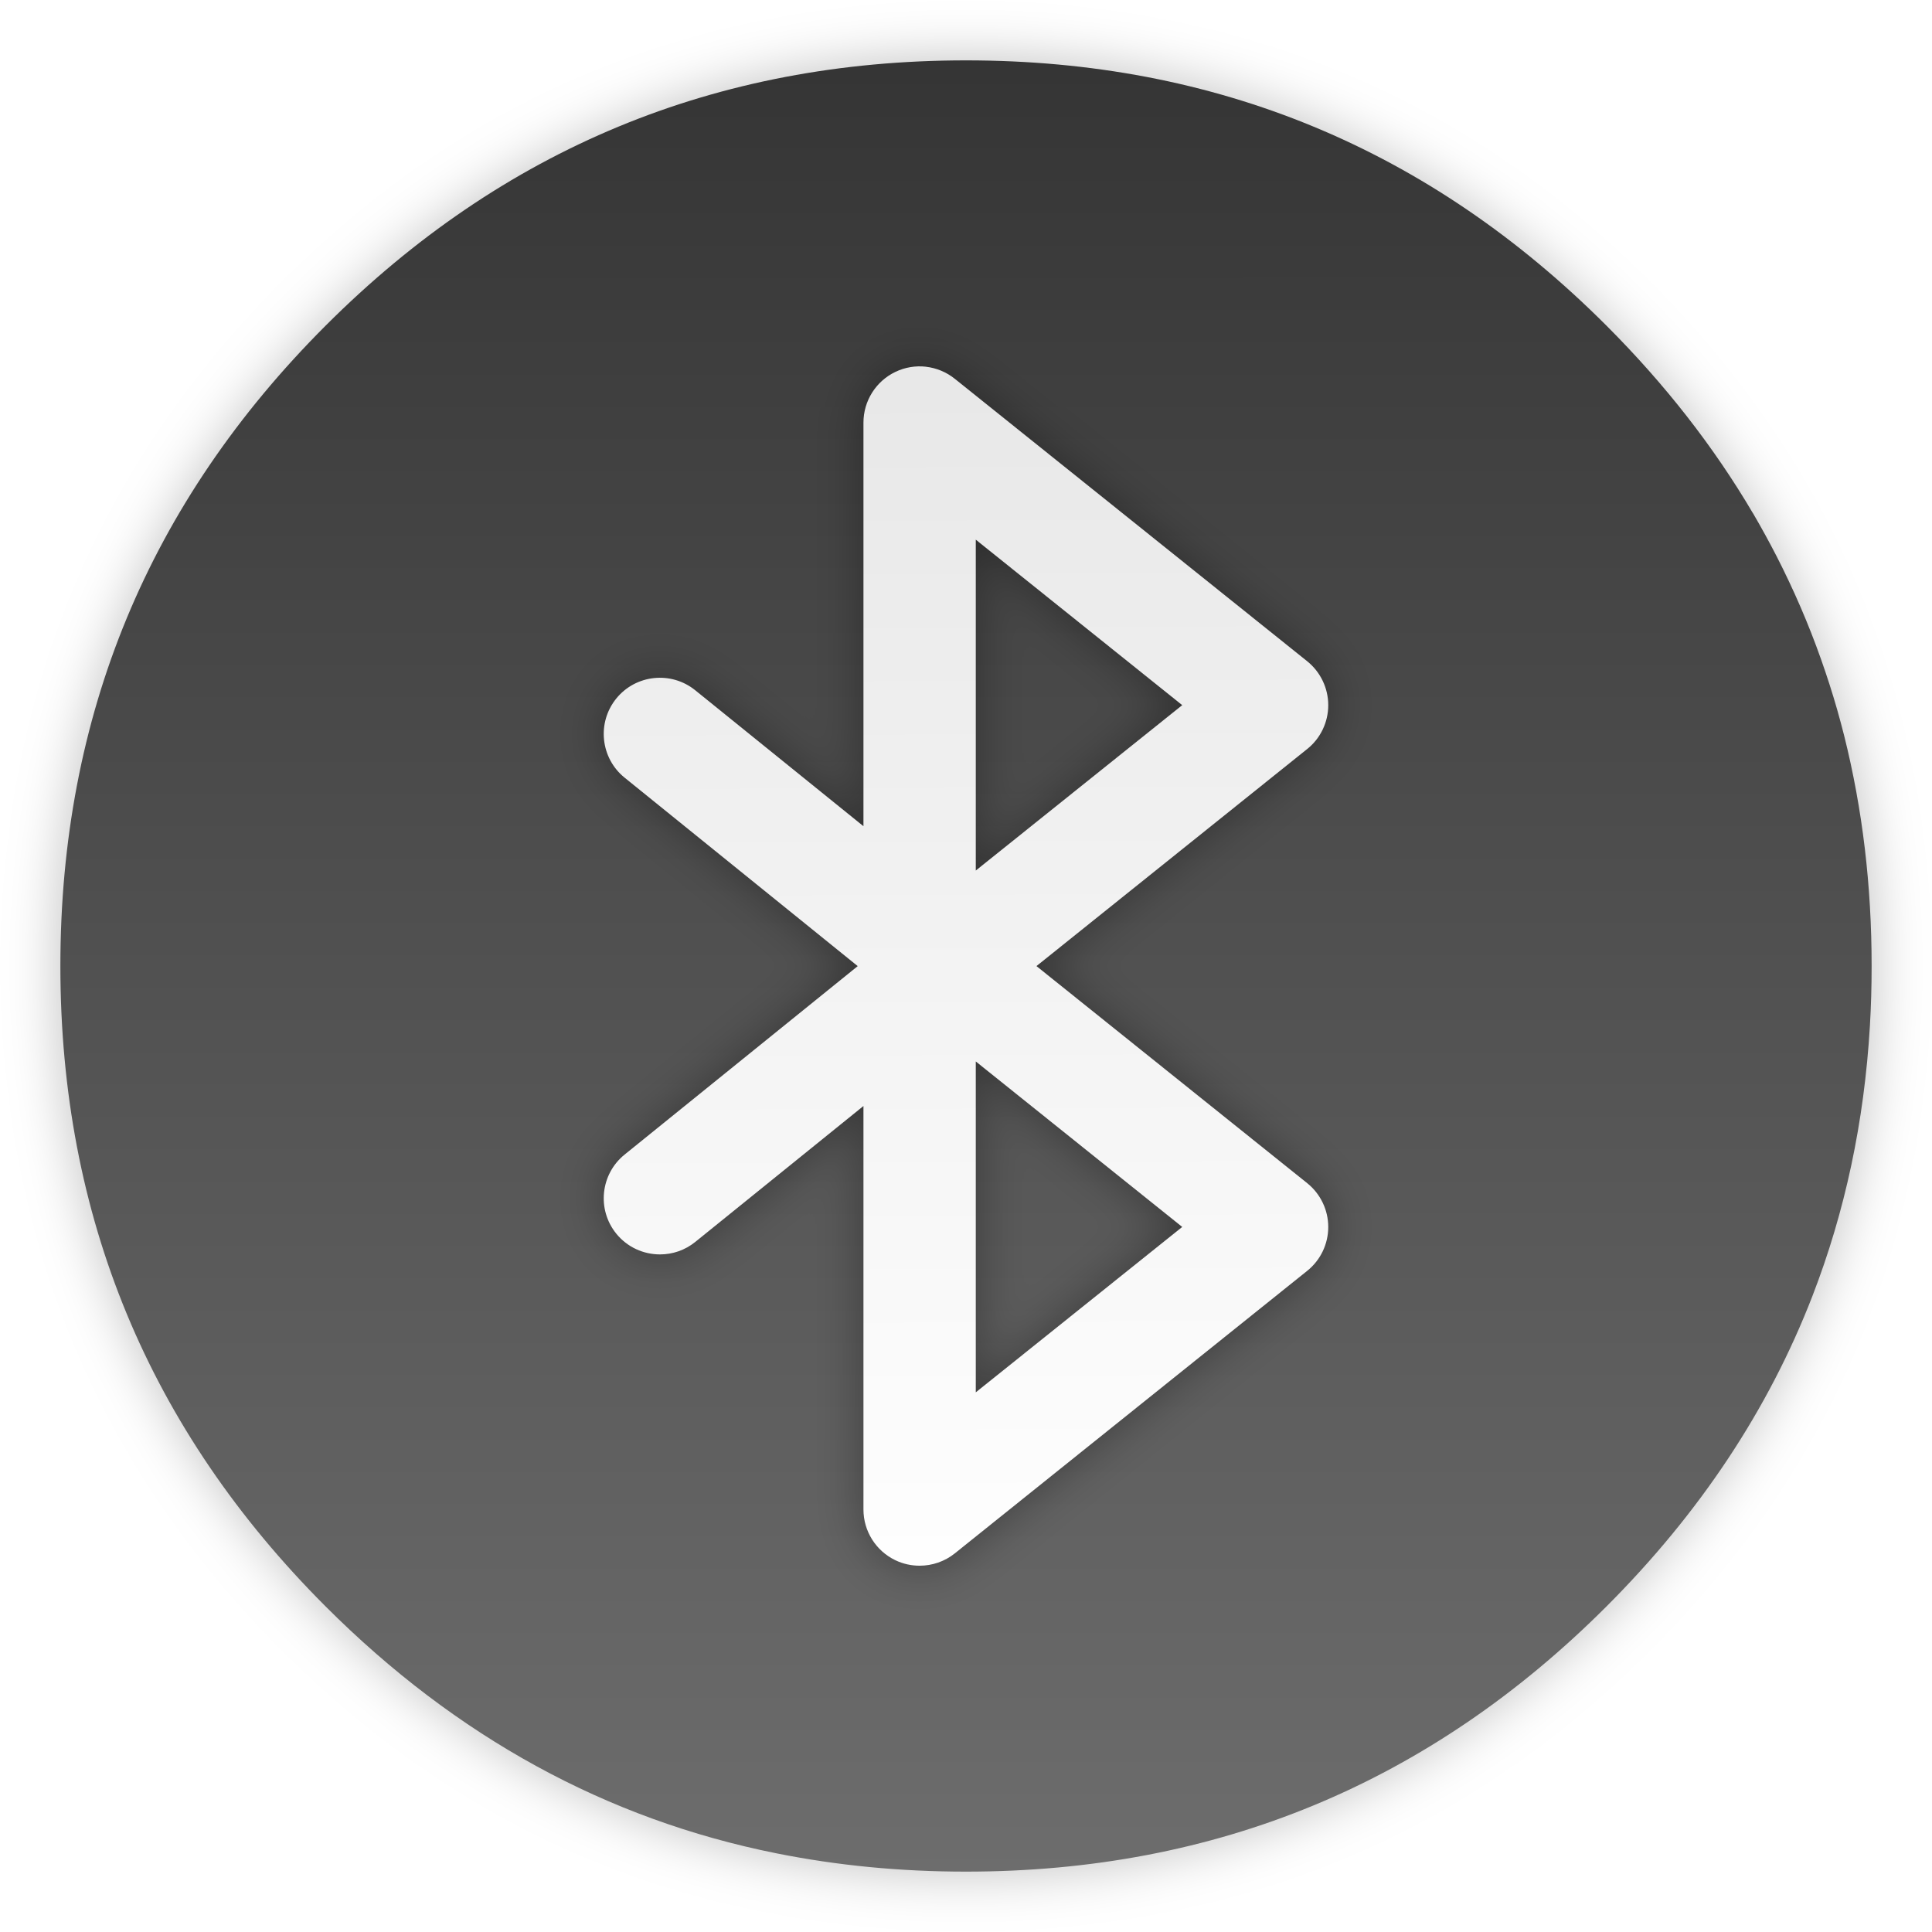
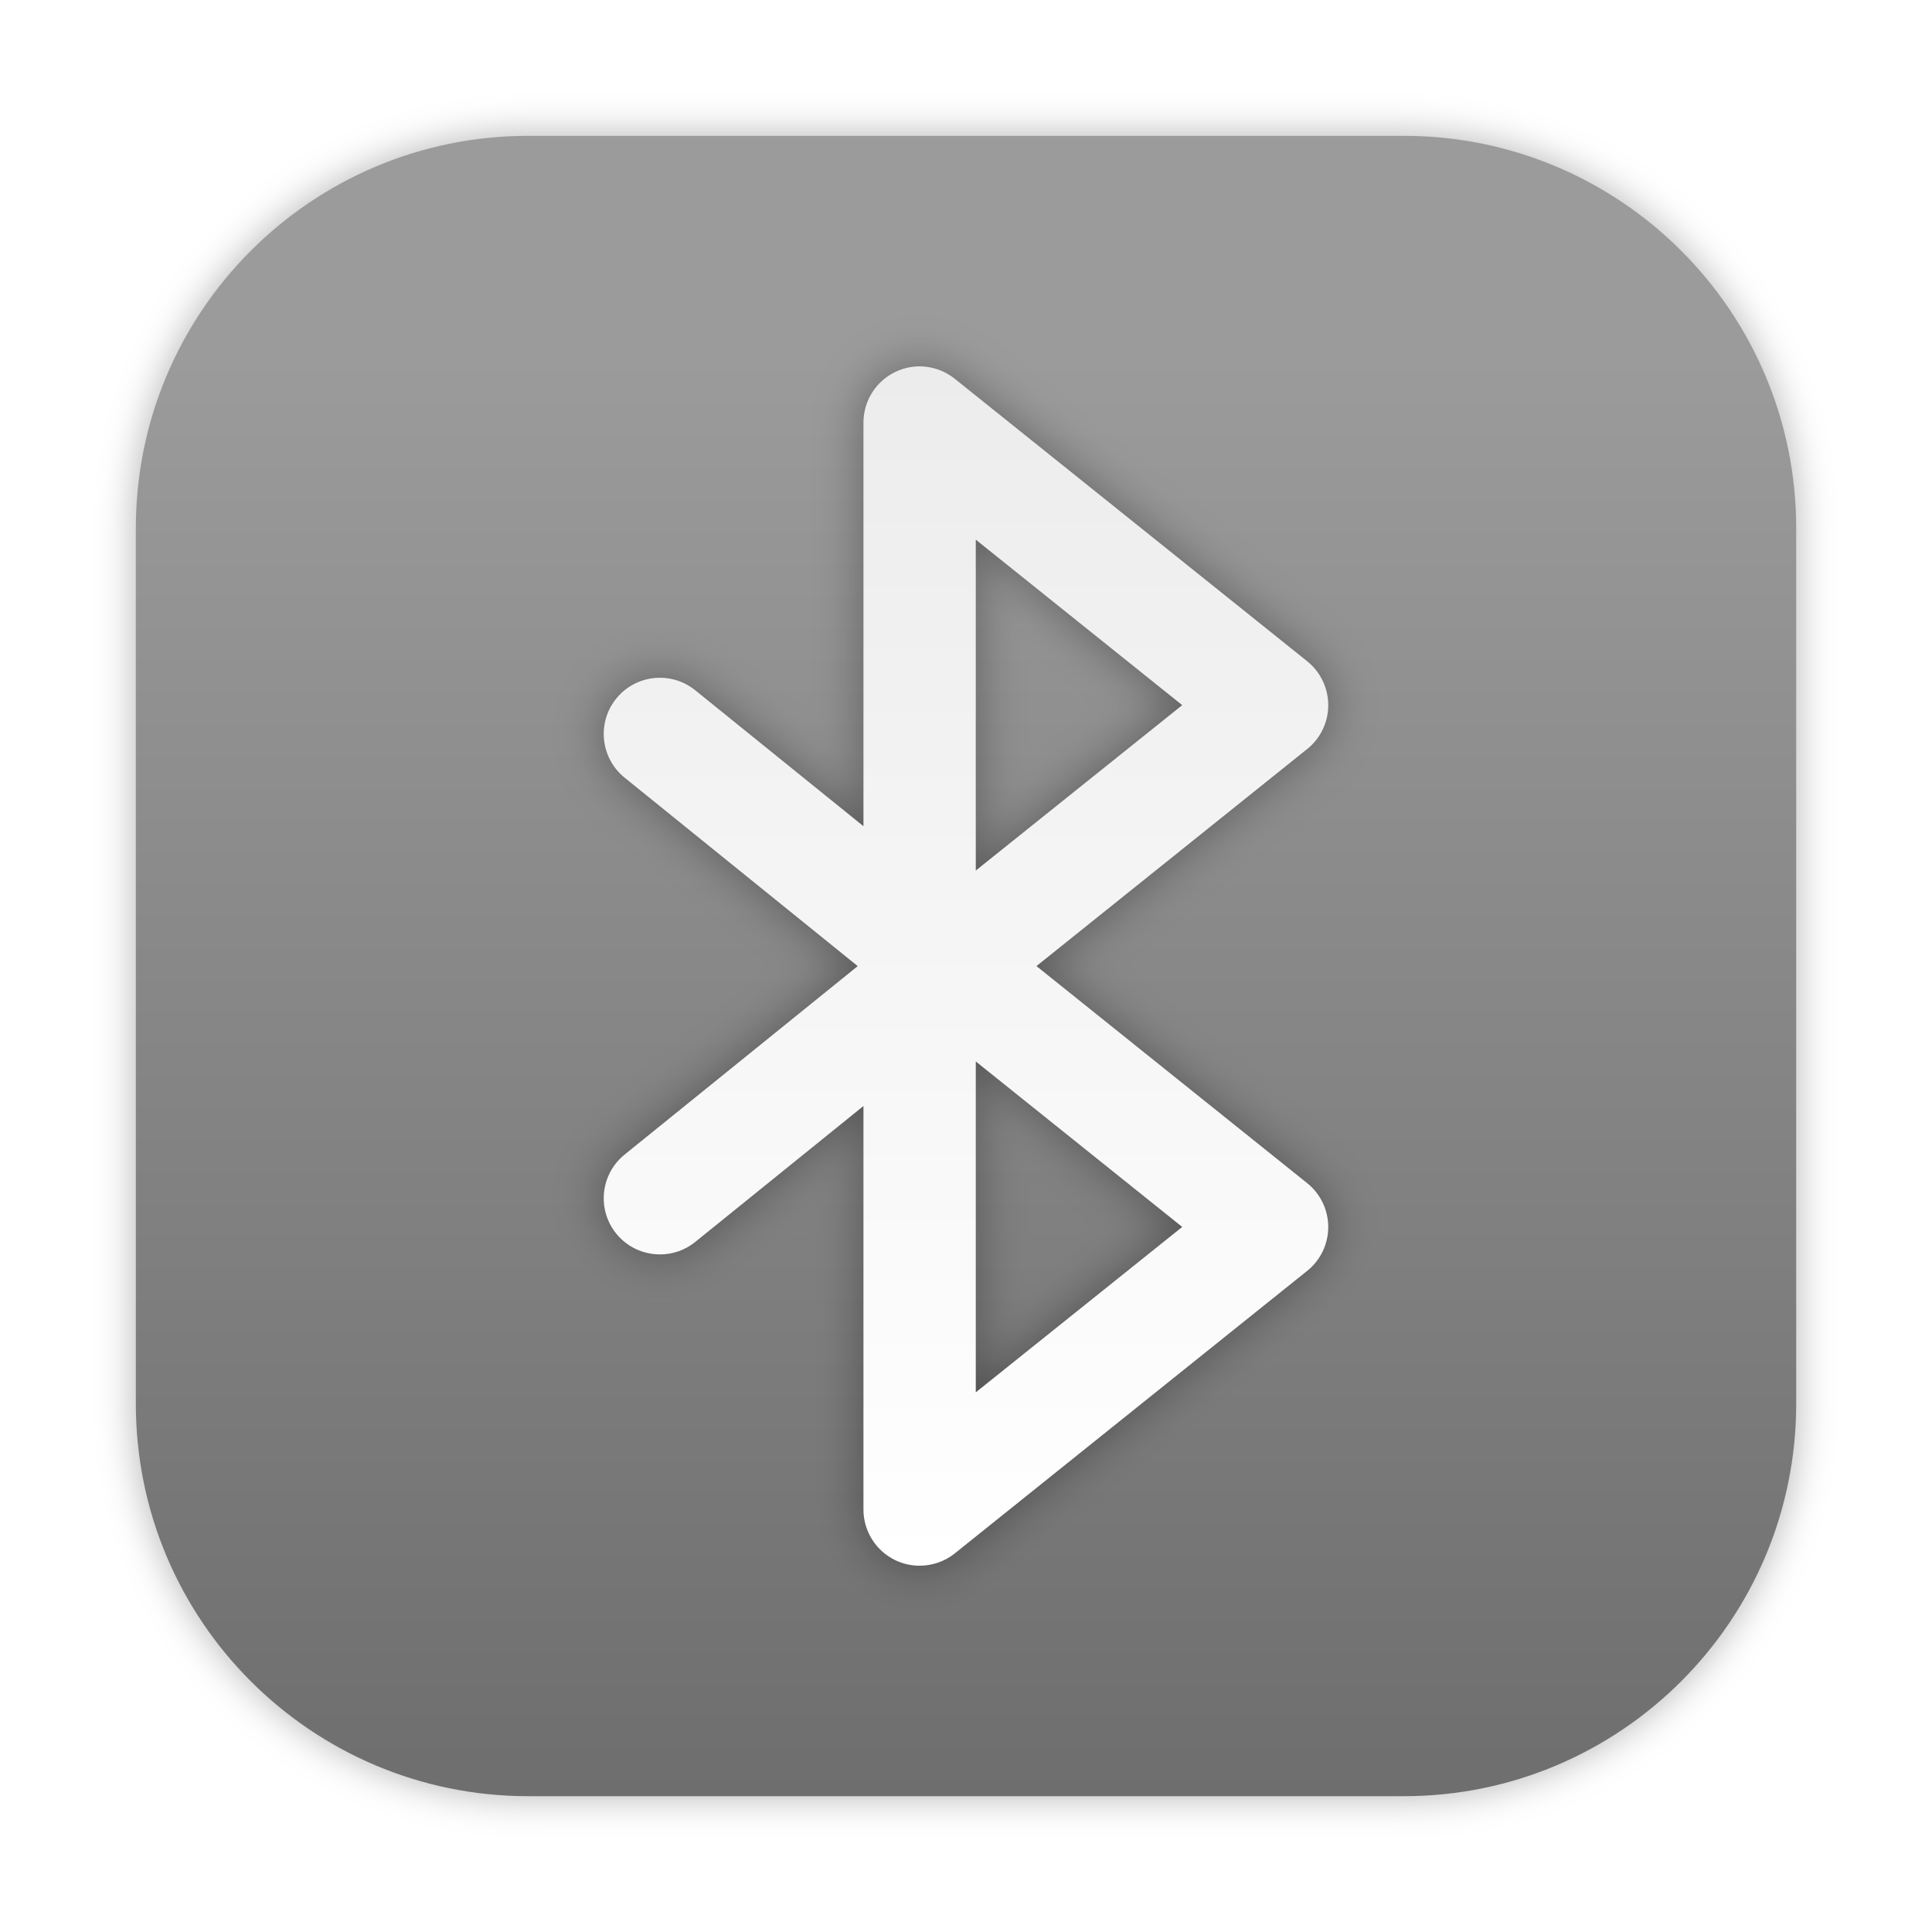
<svg xmlns="http://www.w3.org/2000/svg" id="App-Store" width="64" height="64" enable-background="new 0 0 1024 1024" image-rendering="optimizeSpeed" version="1.1" viewBox="0 0 64 64">
  <defs>
-     <filter id="g" x="-.036" y="-.036" width="1.072" height="1.072" color-interpolation-filters="sRGB">
-       <feGaussianBlur stdDeviation="14.16" />
-     </filter>
-     <linearGradient id="b" x1="520" x2="520.03" y1="44" y2="985.85" gradientTransform="matrix(.06356 0 0 .06356 -.54237 -.54237)" gradientUnits="userSpaceOnUse">
-       <stop stop-color="#353535" offset="0" />
-       <stop stop-color="#6d6d6d" offset="1" />
-     </linearGradient>
-     <linearGradient id="a" x1="29.565" x2="29.728" y1="11.048" y2="53.559" gradientUnits="userSpaceOnUse">
-       <stop stop-color="#e7e7e7" offset="0" />
+     <linearGradient id="a" x1="29.565" x2="29.565" y1="9.968" y2="51.882" gradientTransform="translate(-.00021504)" gradientUnits="userSpaceOnUse">
+       <stop stop-color="#ebebeb" offset="0" />
      <stop stop-color="#fff" offset="1" />
    </linearGradient>
    <filter id="c" x="-.08" y="-.048" width="1.159" height="1.096" color-interpolation-filters="sRGB">
      <feGaussianBlur stdDeviation="0.797" />
    </filter>
+     <linearGradient id="linearGradient1448" x1="3.969" x2="3.969" y1="16.404" y2="2.646" gradientTransform="matrix(3.4646 0 0 3.4646 2.6663 2.6663)" gradientUnits="userSpaceOnUse">
+       <stop stop-color="#6e6e6e" offset="0" />
+       <stop stop-color="#9b9b9b" offset="1" />
+     </linearGradient>
+     <filter id="filter861" x="-.027" y="-.027" width="1.054" height="1.054" color-interpolation-filters="sRGB">
+       <feGaussianBlur stdDeviation="0.164" />
+     </filter>
  </defs>
-   <path transform="matrix(.06356 0 0 .06356 -.54237 -.54237)" d="m969.7 392c-1.1-4.35-2.35-9-3.65-13.6-2.5-8.75-5.35-17.6-8.45-26.35-6.45-18.25-14.15-36.05-23.15-53.65-3.8-7.4-7.95-14.95-12.3-22.4h-0.025q-30.601-52.01-76.325-97.75c-92.15-92.15-203.45-138.25-333.8-138.25s-241.6 46.1-333.75 138.25-138.25 203.4-138.25 333.75 46.1 241.65 138.25 333.8c68.05 68.05 146.5 110.95 234.9 128.65 31.95 6.4 64.75 9.55 98.85 9.55 130.35 0 241.65-46.05 333.8-138.2 48.6-48.6 84.4-102.5 107.35-161.8 17-43.95 27-90.8 29.95-140.75 0.6-10.2 0.9-20.65 0.9-31.25 0-41.75-4.7-81.6-14.3-120z" filter="url(#g)" opacity=".25" stroke-width="15.672" />
-   <path d="m61.091 24.373c-0.07-0.276-0.149-0.572-0.232-0.864-0.159-0.556-0.34-1.119-0.537-1.675-0.41-1.16-0.899-2.291-1.471-3.41-0.242-0.47-0.505-0.95-0.782-1.424h-0.002q-1.945-3.306-4.851-6.213c-5.857-5.857-12.931-8.787-21.216-8.787s-15.356 2.93-21.213 8.787-8.787 12.928-8.787 21.213 2.93 15.359 8.787 21.216c4.325 4.325 9.312 7.052 14.93 8.177 2.031 0.407 4.115 0.607 6.283 0.607 8.285 0 15.359-2.927 21.216-8.784 3.089-3.089 5.364-6.515 6.823-10.284 1.081-2.793 1.716-5.771 1.904-8.946 0.038-0.648 0.057-1.312 0.057-1.986 0-2.654-0.299-5.186-0.909-7.627z" fill="url(#b)" stroke-width=".996" />
+   <rect transform="matrix(3.7796 0 0 3.7796 -1.011e-6 -1.011e-6)" x="1.19" y="1.19" width="14.552" height="14.552" ry="3.439" filter="url(#filter861)" opacity=".3" stroke-opacity=".953" stroke-width=".083" />
+   <rect x="4.5" y="4.5" width="55.001" height="55.001" ry="13" fill="url(#linearGradient1448)" stroke-opacity=".953" stroke-width=".314" />
  <path d="m30.675 12.148c-0.342-0.039-0.693 0.017-1.016 0.172-0.645 0.31-1.056 0.963-1.056 1.679v13.37l-5.572-4.503c-0.799-0.646-1.971-0.523-2.618 0.276-0.646 0.8-0.521 1.974 0.279 2.62l7.721 6.242-7.721 6.242c-0.8 0.646-0.925 1.818-0.279 2.618 0.368 0.455 0.907 0.69 1.45 0.69 0.411 0 0.824-0.135 1.168-0.413l5.572-4.503v13.367c0 0.716 0.411 1.369 1.056 1.679 0.256 0.123 0.531 0.182 0.804 0.182 0.416 0 0.829-0.138 1.166-0.408l11.674-9.36c0.441-0.353 0.697-0.887 0.697-1.452 0-0.565-0.257-1.099-0.697-1.452l-8.969-7.191 8.969-7.191c0.441-0.353 0.697-0.887 0.697-1.452 0-0.565-0.257-1.101-0.697-1.455l-11.674-9.357c-0.279-0.224-0.612-0.359-0.954-0.399zm1.649 5.729 6.839 5.482-6.839 5.479zm0 17.285 6.839 5.482-6.839 5.479z" filter="url(#c)" opacity=".35" stroke-width=".128" />
  <path d="m30.675 12.148c-0.342-0.039-0.693 0.017-1.016 0.172-0.645 0.31-1.056 0.963-1.056 1.679v13.37l-5.572-4.503c-0.799-0.646-1.971-0.523-2.618 0.276-0.646 0.8-0.521 1.974 0.279 2.62l7.721 6.242-7.721 6.242c-0.8 0.646-0.925 1.818-0.279 2.618 0.368 0.455 0.907 0.69 1.45 0.69 0.411 0 0.824-0.135 1.168-0.413l5.572-4.503v13.367c0 0.716 0.411 1.369 1.056 1.679 0.256 0.123 0.531 0.182 0.804 0.182 0.416 0 0.829-0.138 1.166-0.408l11.674-9.36c0.441-0.353 0.697-0.887 0.697-1.452 0-0.565-0.257-1.099-0.697-1.452l-8.969-7.191 8.969-7.191c0.441-0.353 0.697-0.887 0.697-1.452 0-0.565-0.257-1.101-0.697-1.455l-11.674-9.357c-0.279-0.224-0.612-0.359-0.954-0.399zm1.649 5.729 6.839 5.482-6.839 5.479zm0 17.285 6.839 5.482-6.839 5.479z" fill="url(#a)" stroke-width=".128" />
</svg>
